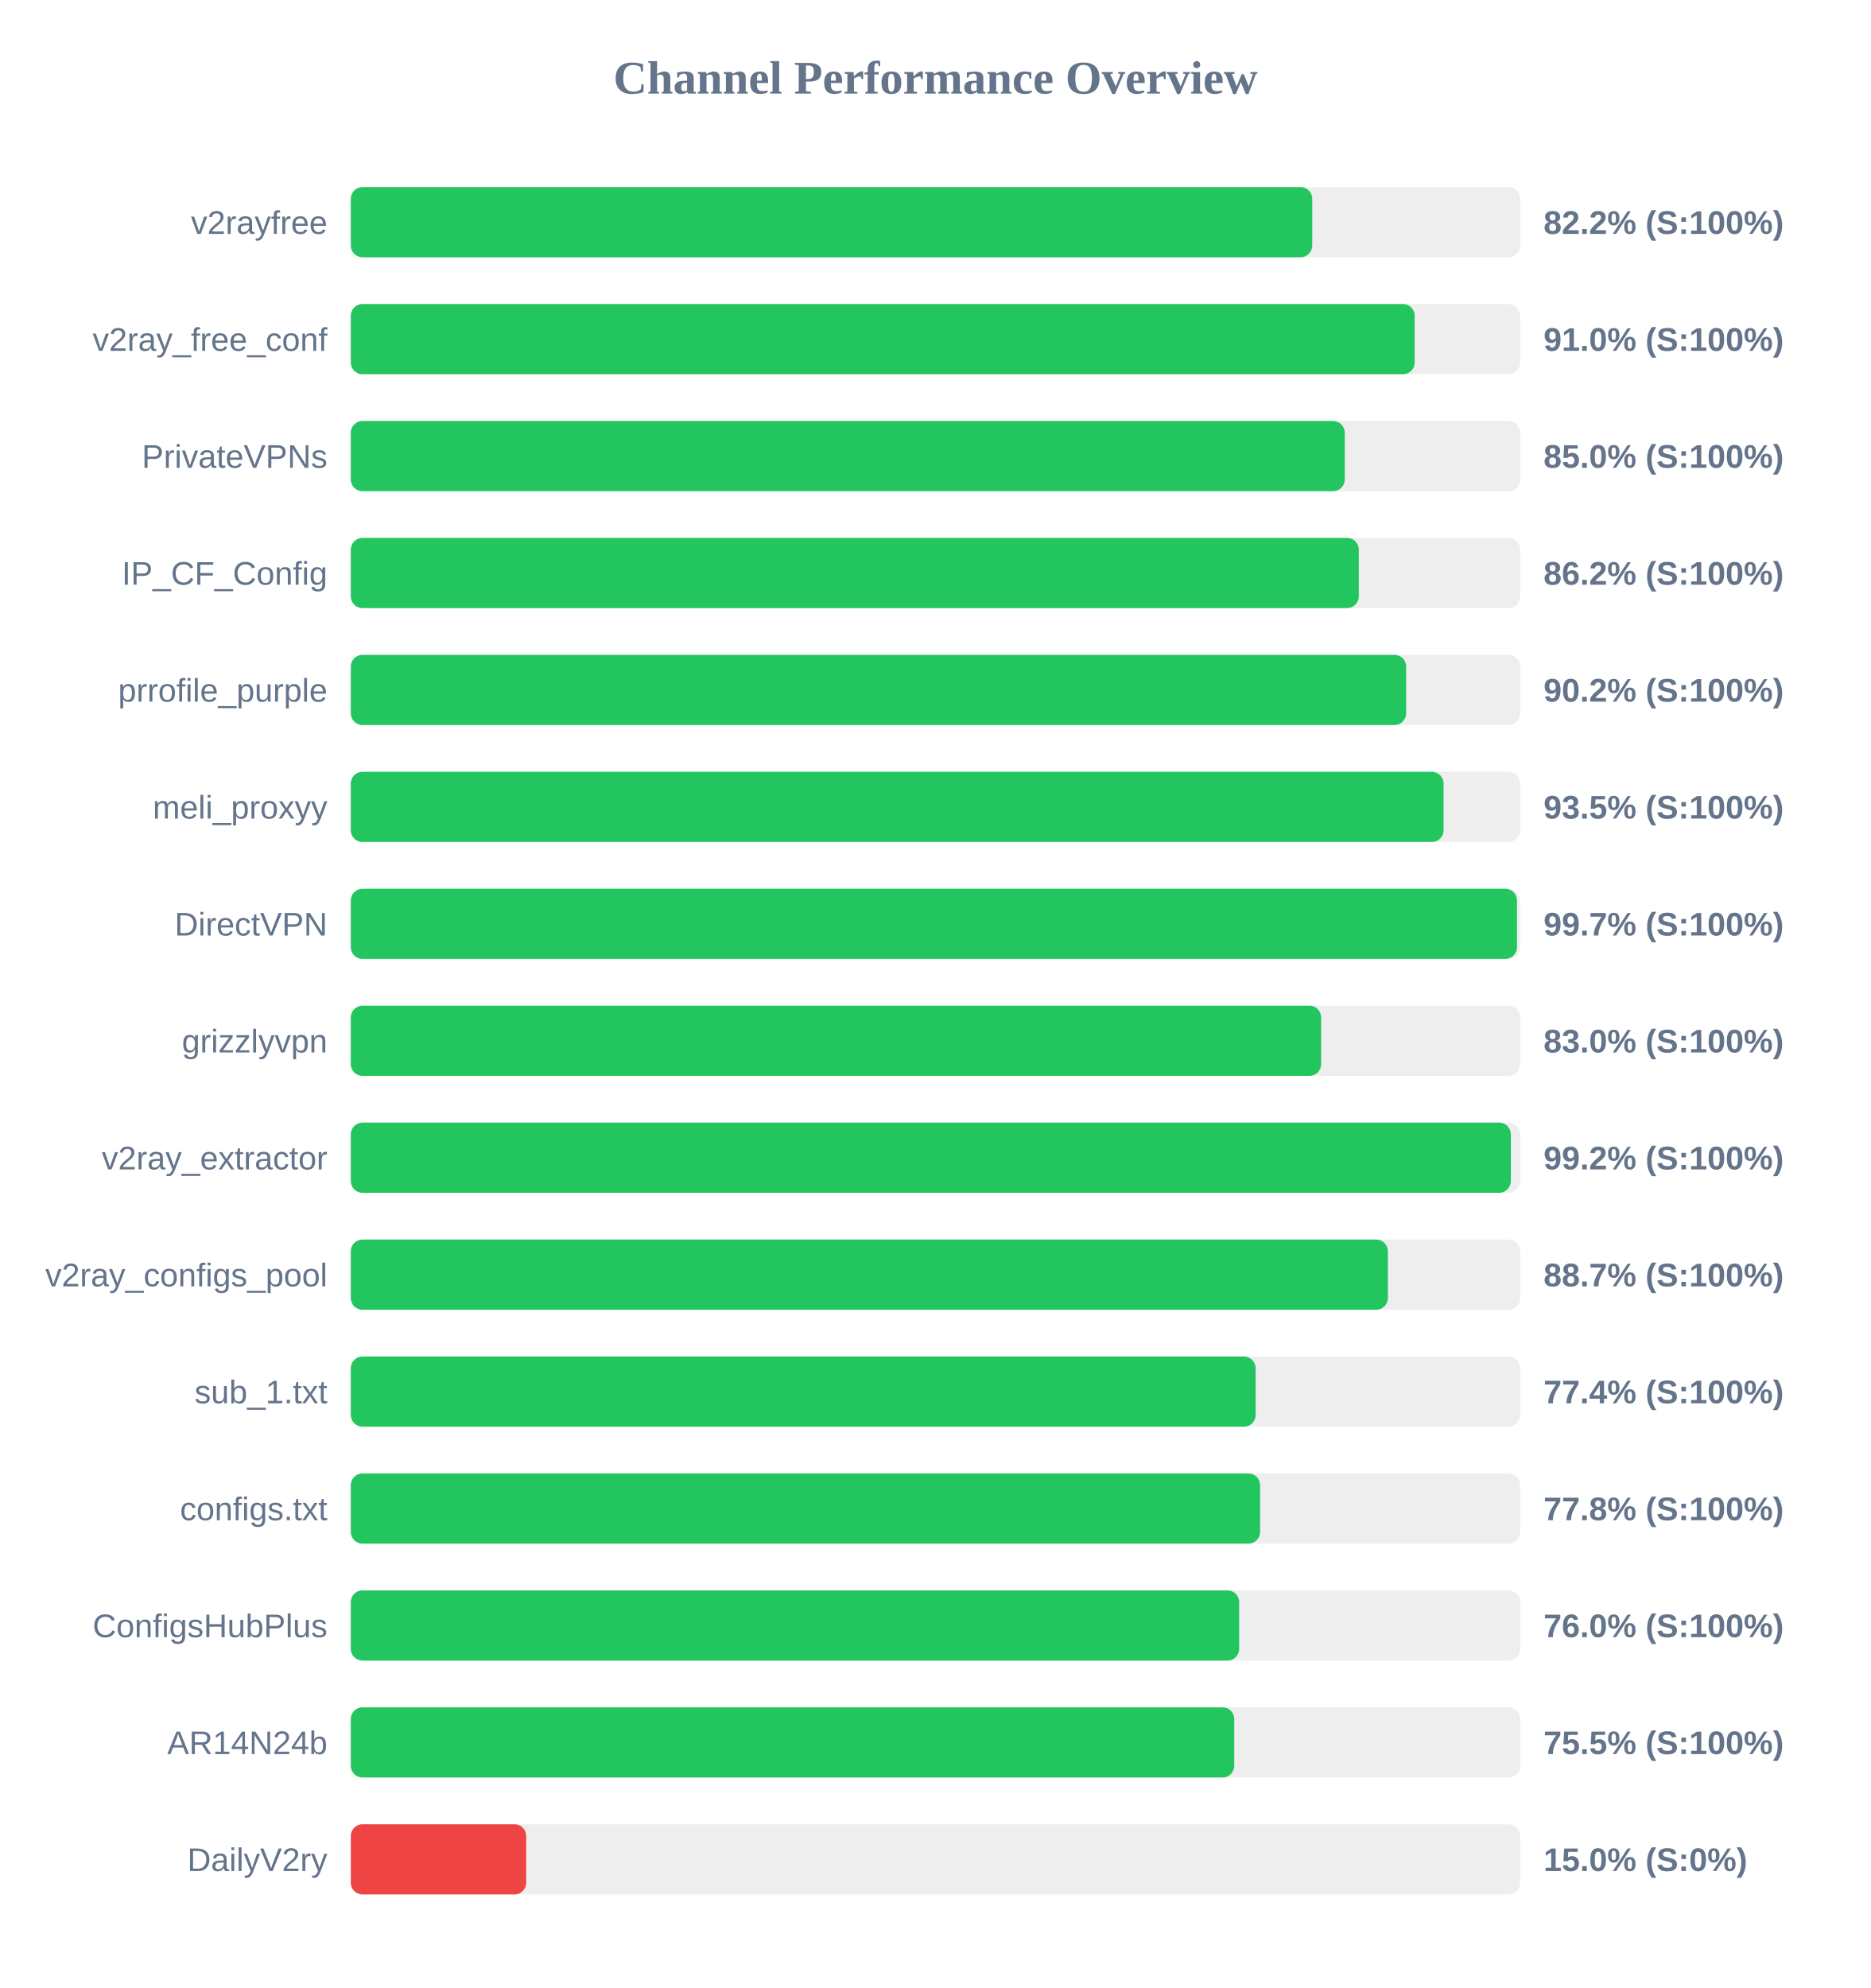
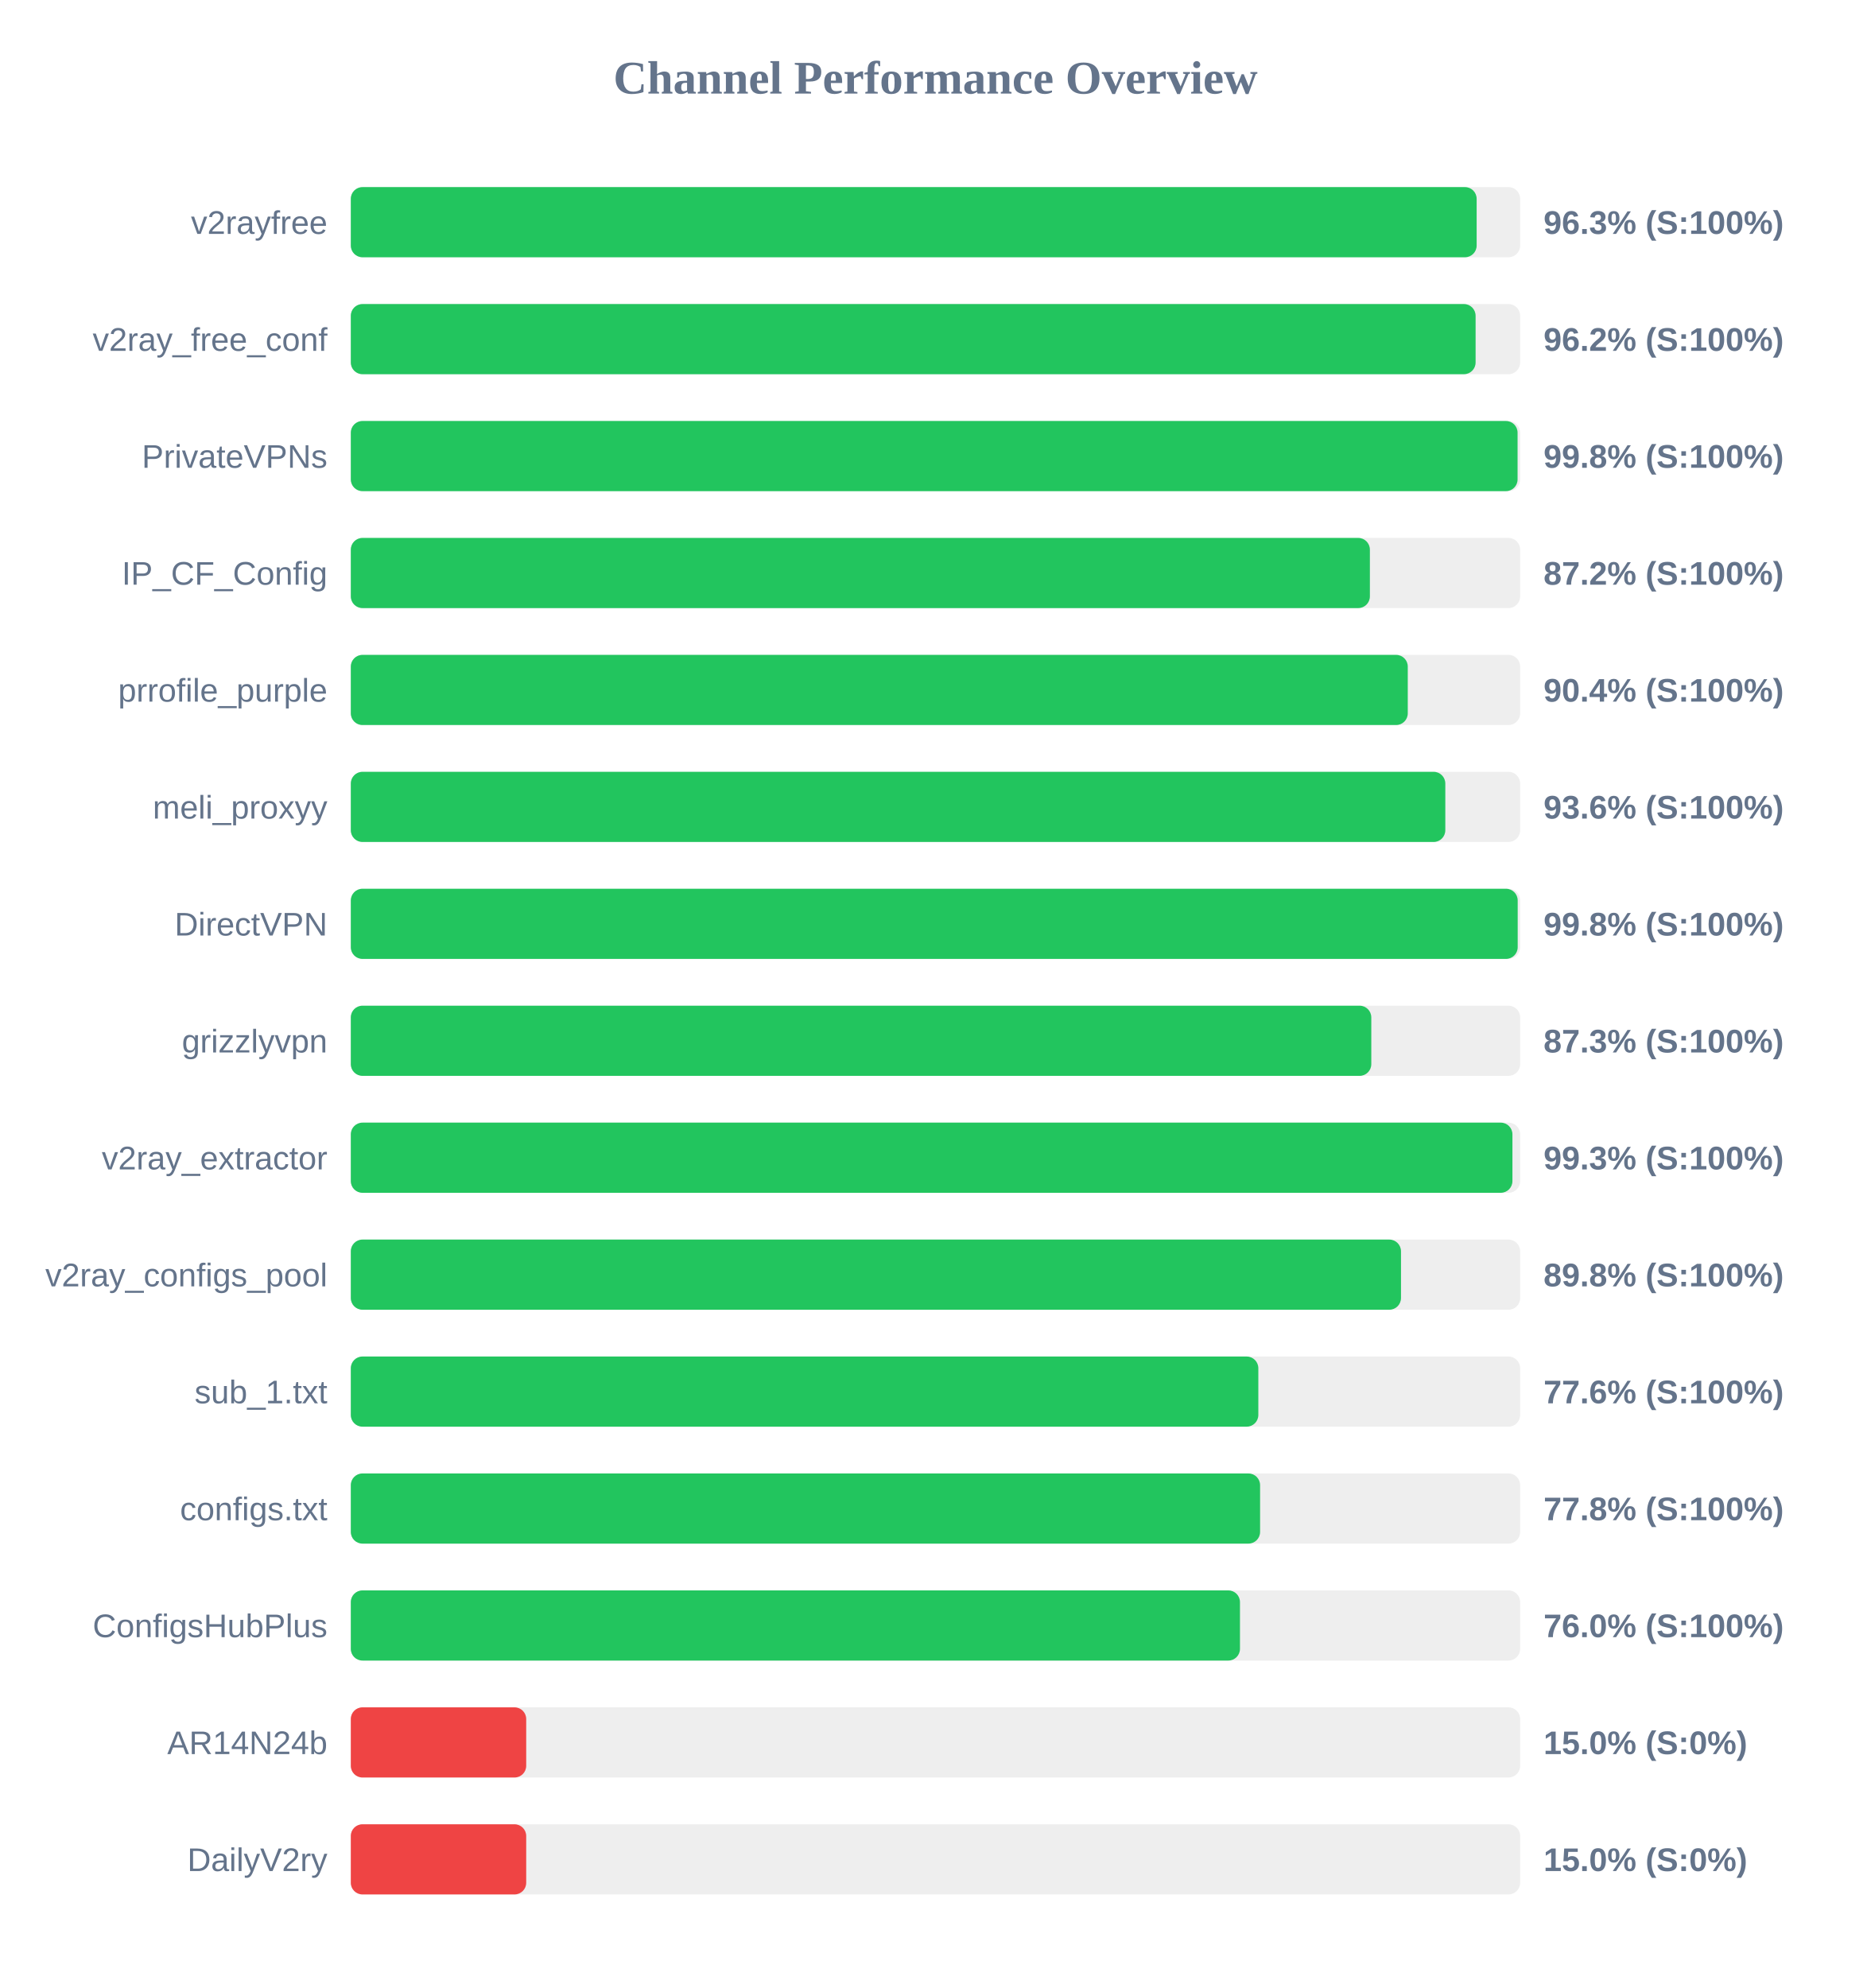
<svg xmlns="http://www.w3.org/2000/svg" width="800" height="850" version="1.1">
  <style>
        .row { font: 14px Arial; fill: #64748b; }
        .score { font: bold 14px Arial; fill: #64748b; }
    </style>
  <text x="400" y="40" text-anchor="middle" font-size="20px" font-weight="bold" fill="#64748b">Channel Performance Overview</text>
  <rect x="150" y="80" width="500" height="30" fill="#eee" rx="5" />
-   <rect x="150" y="80" width="411.1" height="30" fill="#22c55e" rx="5" />
+   <rect x="150" y="80" width="481.4" height="30" fill="#22c55e" rx="5" />
  <text x="140" y="100" text-anchor="end" class="row">v2rayfree</text>
-   <text x="660" y="100" text-anchor="start" class="score">82.2% (S:100%)</text>
+   <text x="660" y="100" text-anchor="start" class="score">96.3% (S:100%)</text>
  <rect x="150" y="130" width="500" height="30" fill="#eee" rx="5" />
-   <rect x="150" y="130" width="454.9" height="30" fill="#22c55e" rx="5" />
+   <rect x="150" y="130" width="480.95" height="30" fill="#22c55e" rx="5" />
  <text x="140" y="150" text-anchor="end" class="row">v2ray_free_conf</text>
-   <text x="660" y="150" text-anchor="start" class="score">91.0% (S:100%)</text>
+   <text x="660" y="150" text-anchor="start" class="score">96.2% (S:100%)</text>
  <rect x="150" y="180" width="500" height="30" fill="#eee" rx="5" />
-   <rect x="150" y="180" width="425.0" height="30" fill="#22c55e" rx="5" />
+   <rect x="150" y="180" width="498.9" height="30" fill="#22c55e" rx="5" />
  <text x="140" y="200" text-anchor="end" class="row">PrivateVPNs</text>
-   <text x="660" y="200" text-anchor="start" class="score">85.0% (S:100%)</text>
+   <text x="660" y="200" text-anchor="start" class="score">99.8% (S:100%)</text>
  <rect x="150" y="230" width="500" height="30" fill="#eee" rx="5" />
-   <rect x="150" y="230" width="431.0" height="30" fill="#22c55e" rx="5" />
+   <rect x="150" y="230" width="435.75" height="30" fill="#22c55e" rx="5" />
  <text x="140" y="250" text-anchor="end" class="row">IP_CF_Config</text>
-   <text x="660" y="250" text-anchor="start" class="score">86.2% (S:100%)</text>
+   <text x="660" y="250" text-anchor="start" class="score">87.2% (S:100%)</text>
  <rect x="150" y="280" width="500" height="30" fill="#eee" rx="5" />
-   <rect x="150" y="280" width="451.25" height="30" fill="#22c55e" rx="5" />
+   <rect x="150" y="280" width="451.95" height="30" fill="#22c55e" rx="5" />
  <text x="140" y="300" text-anchor="end" class="row">prrofile_purple</text>
-   <text x="660" y="300" text-anchor="start" class="score">90.2% (S:100%)</text>
+   <text x="660" y="300" text-anchor="start" class="score">90.4% (S:100%)</text>
  <rect x="150" y="330" width="500" height="30" fill="#eee" rx="5" />
-   <rect x="150" y="330" width="467.25" height="30" fill="#22c55e" rx="5" />
+   <rect x="150" y="330" width="468.0" height="30" fill="#22c55e" rx="5" />
  <text x="140" y="350" text-anchor="end" class="row">meli_proxyy</text>
-   <text x="660" y="350" text-anchor="start" class="score">93.5% (S:100%)</text>
+   <text x="660" y="350" text-anchor="start" class="score">93.6% (S:100%)</text>
  <rect x="150" y="380" width="500" height="30" fill="#eee" rx="5" />
-   <rect x="150" y="380" width="498.65" height="30" fill="#22c55e" rx="5" />
+   <rect x="150" y="380" width="498.95" height="30" fill="#22c55e" rx="5" />
  <text x="140" y="400" text-anchor="end" class="row">DirectVPN</text>
-   <text x="660" y="400" text-anchor="start" class="score">99.7% (S:100%)</text>
+   <text x="660" y="400" text-anchor="start" class="score">99.8% (S:100%)</text>
  <rect x="150" y="430" width="500" height="30" fill="#eee" rx="5" />
-   <rect x="150" y="430" width="414.9" height="30" fill="#22c55e" rx="5" />
+   <rect x="150" y="430" width="436.35" height="30" fill="#22c55e" rx="5" />
  <text x="140" y="450" text-anchor="end" class="row">grizzlyvpn</text>
-   <text x="660" y="450" text-anchor="start" class="score">83.0% (S:100%)</text>
+   <text x="660" y="450" text-anchor="start" class="score">87.3% (S:100%)</text>
  <rect x="150" y="480" width="500" height="30" fill="#eee" rx="5" />
-   <rect x="150" y="480" width="496.0" height="30" fill="#22c55e" rx="5" />
+   <rect x="150" y="480" width="496.7" height="30" fill="#22c55e" rx="5" />
  <text x="140" y="500" text-anchor="end" class="row">v2ray_extractor</text>
-   <text x="660" y="500" text-anchor="start" class="score">99.2% (S:100%)</text>
+   <text x="660" y="500" text-anchor="start" class="score">99.3% (S:100%)</text>
  <rect x="150" y="530" width="500" height="30" fill="#eee" rx="5" />
-   <rect x="150" y="530" width="443.45" height="30" fill="#22c55e" rx="5" />
+   <rect x="150" y="530" width="449.05" height="30" fill="#22c55e" rx="5" />
  <text x="140" y="550" text-anchor="end" class="row">v2ray_configs_pool</text>
-   <text x="660" y="550" text-anchor="start" class="score">88.7% (S:100%)</text>
+   <text x="660" y="550" text-anchor="start" class="score">89.8% (S:100%)</text>
  <rect x="150" y="580" width="500" height="30" fill="#eee" rx="5" />
-   <rect x="150" y="580" width="386.9" height="30" fill="#22c55e" rx="5" />
+   <rect x="150" y="580" width="388.05" height="30" fill="#22c55e" rx="5" />
  <text x="140" y="600" text-anchor="end" class="row">sub_1.txt</text>
-   <text x="660" y="600" text-anchor="start" class="score">77.4% (S:100%)</text>
+   <text x="660" y="600" text-anchor="start" class="score">77.6% (S:100%)</text>
  <rect x="150" y="630" width="500" height="30" fill="#eee" rx="5" />
  <rect x="150" y="630" width="388.8" height="30" fill="#22c55e" rx="5" />
  <text x="140" y="650" text-anchor="end" class="row">configs.txt</text>
  <text x="660" y="650" text-anchor="start" class="score">77.8% (S:100%)</text>
  <rect x="150" y="680" width="500" height="30" fill="#eee" rx="5" />
-   <rect x="150" y="680" width="379.85" height="30" fill="#22c55e" rx="5" />
+   <rect x="150" y="680" width="380.2" height="30" fill="#22c55e" rx="5" />
  <text x="140" y="700" text-anchor="end" class="row">ConfigsHubPlus</text>
  <text x="660" y="700" text-anchor="start" class="score">76.0% (S:100%)</text>
  <rect x="150" y="730" width="500" height="30" fill="#eee" rx="5" />
-   <rect x="150" y="730" width="377.75" height="30" fill="#22c55e" rx="5" />
+   <rect x="150" y="730" width="75.0" height="30" fill="#ef4444" rx="5" />
  <text x="140" y="750" text-anchor="end" class="row">AR14N24b</text>
-   <text x="660" y="750" text-anchor="start" class="score">75.5% (S:100%)</text>
+   <text x="660" y="750" text-anchor="start" class="score">15.0% (S:0%)</text>
  <rect x="150" y="780" width="500" height="30" fill="#eee" rx="5" />
  <rect x="150" y="780" width="75.0" height="30" fill="#ef4444" rx="5" />
  <text x="140" y="800" text-anchor="end" class="row">DailyV2ry</text>
  <text x="660" y="800" text-anchor="start" class="score">15.0% (S:0%)</text>
</svg>
